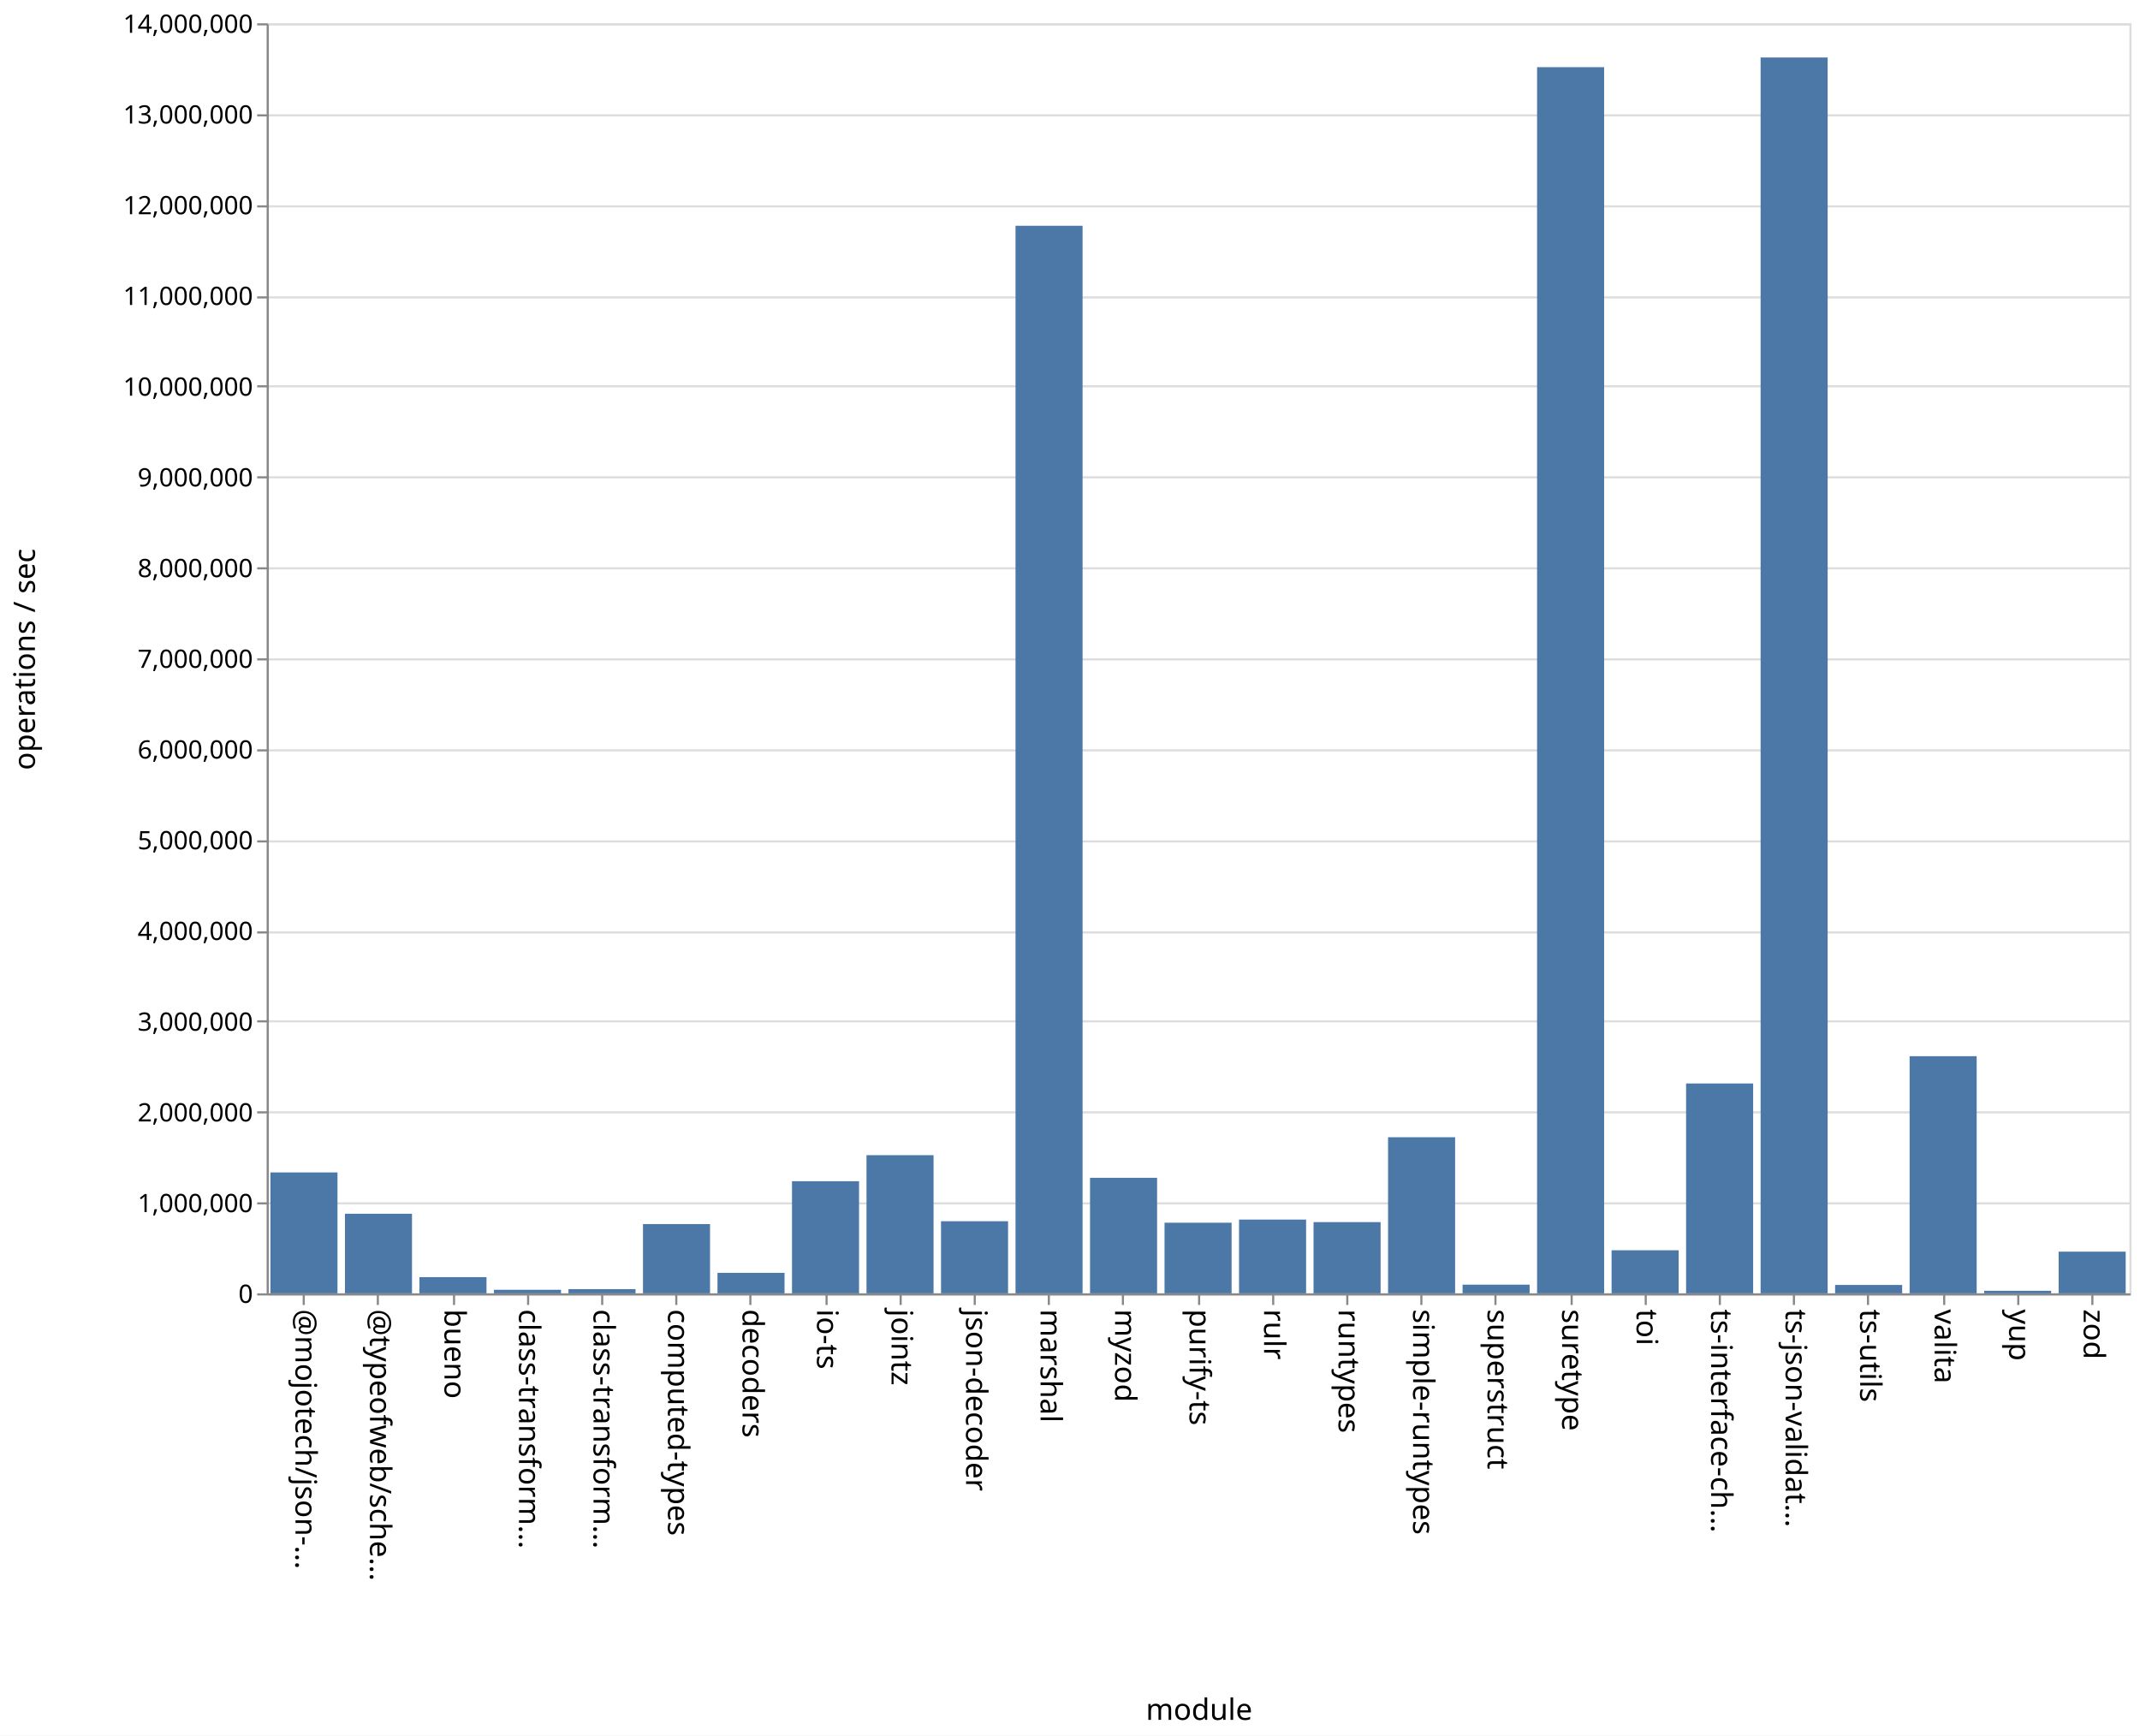
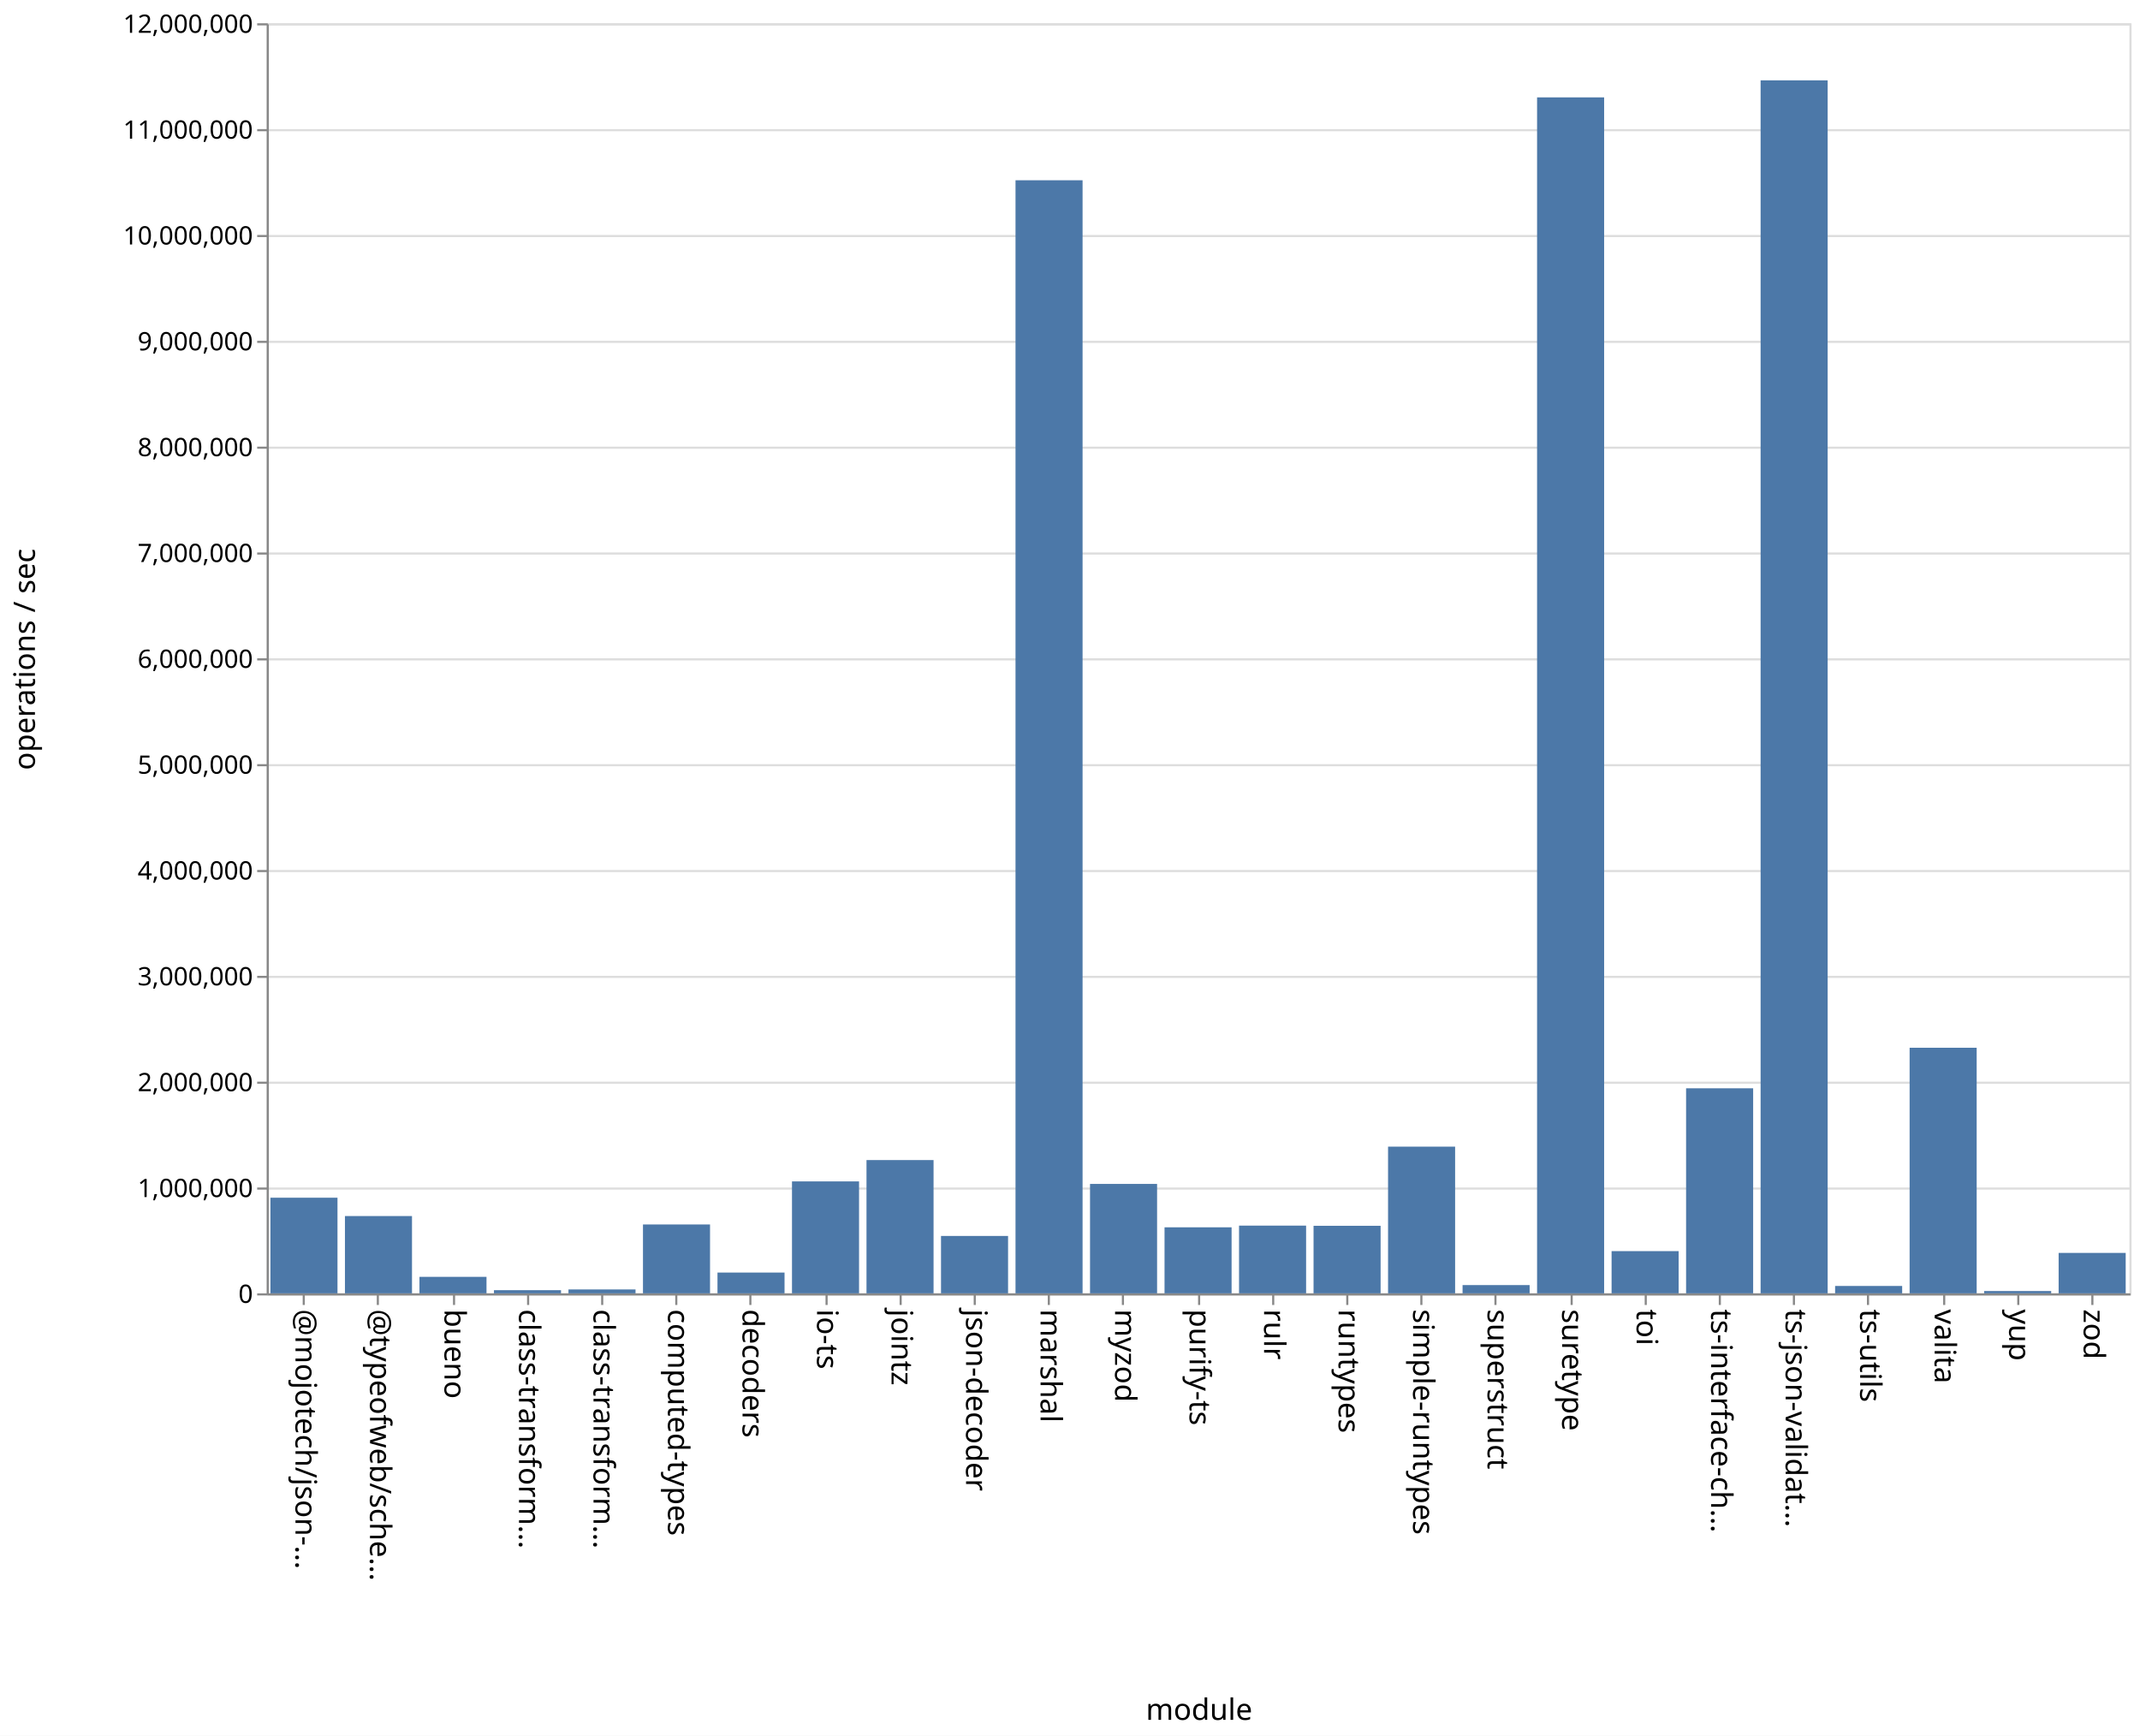
<svg xmlns="http://www.w3.org/2000/svg" class="marks" width="1011" height="820">
  <path fill="#fff" d="M0 0h1011v820H0z" />
  <g class="mark-group role-frame root" aria-roledescription="group mark container" fill="none" stroke-miterlimit="10">
    <path class="background" aria-hidden="true" d="M126.5 11.5h880v600h-880Z" stroke="#ddd" />
-     <g class="mark-group role-axis" aria-roledescription="axis" aria-label="Y-axis for a linear scale with values from 0 to 14,000,000">
+     <g class="mark-group role-axis" aria-roledescription="axis" aria-label="Y-axis for a linear scale with values from 0 to 12,000,000">
      <path class="background" aria-hidden="true" d="M126.5 11.5Z" pointer-events="none" />
      <g class="mark-rule role-axis-grid" pointer-events="none" stroke="#ddd">
-         <path d="M126.5 611.5h880M126.5 568.5h880M126.5 525.5h880M126.5 482.5h880M126.5 440.5h880M126.5 397.5h880M126.5 354.5h880M126.5 311.5h880M126.5 268.5h880M126.5 225.5h880M126.5 182.5h880M126.5 140.5h880M126.5 97.5h880M126.5 54.5h880M126.5 11.5h880" />
+         <path d="M126.5 611.5h880M126.5 561.5h880M126.5 511.5h880M126.5 461.5h880M126.5 411.5h880M126.5 361.5h880M126.5 311.5h880M126.5 261.5h880M126.5 211.5h880M126.5 161.5h880M126.5 111.5h880M126.5 61.5h880M126.5 11.5h880" />
      </g>
    </g>
    <g pointer-events="none" class="mark-group role-axis" aria-roledescription="axis" aria-label="X-axis titled 'module' for a discrete scale with 25 values: @mojotech/json-type-validation, @typeofweb/schema, bueno, class-transformer-validator-async, class-transformer-validator-sync, ending with zod">
      <path class="background" aria-hidden="true" d="M126.5 611.5Z" />
      <g class="mark-rule role-axis-tick" stroke="#888">
        <path d="M143.5 611.5v5M178.5 611.5v5M214.5 611.5v5M249.5 611.5v5M284.5 611.5v5M319.5 611.5v5M354.5 611.5v5M390.5 611.5v5M425.5 611.5v5M460.5 611.5v5M495.5 611.5v5M530.5 611.5v5M566.5 611.5v5M601.5 611.5v5M636.5 611.5v5M671.5 611.5v5M706.5 611.5v5M742.5 611.5v5M777.5 611.5v5M812.5 611.5v5M847.5 611.5v5M882.5 611.5v5M918.5 611.5v5M953.5 611.5v5M988.5 611.5v5" />
      </g>
      <g class="mark-text role-axis-label" font-family="sans-serif" font-size="14" fill="#000">
        <text transform="rotate(90 -239.45 379.05)">@mojotech/json-…</text>
        <text transform="rotate(90 -221.85 396.65)">@typeofweb/sche…</text>
        <text transform="rotate(90 -204.25 414.25)">bueno</text>
        <text transform="rotate(90 -186.65 431.85)">class-transform…</text>
        <text transform="rotate(90 -169.05 449.45)">class-transform…</text>
        <text transform="rotate(90 -151.45 467.05)">computed-types</text>
        <text transform="rotate(90 -133.85 484.65)">decoders</text>
        <text transform="rotate(90 -116.25 502.25)">io-ts</text>
        <text transform="rotate(90 -98.65 519.85)">jointz</text>
        <text transform="rotate(90 -81.05 537.45)">json-decoder</text>
        <text transform="rotate(90 -63.45 555.05)">marshal</text>
        <text transform="rotate(90 -45.85 572.65)">myzod</text>
        <text transform="rotate(90 -28.25 590.25)">purify-ts</text>
        <text transform="rotate(90 -10.65 607.85)">rulr</text>
        <text transform="rotate(90 6.95 625.45)">runtypes</text>
        <text transform="rotate(90 24.55 643.05)">simple-runtypes</text>
        <text transform="rotate(90 42.15 660.65)">superstruct</text>
        <text transform="rotate(90 59.75 678.25)">suretype</text>
        <text transform="rotate(90 77.35 695.85)">toi</text>
        <text transform="rotate(90 94.95 713.45)">ts-interface-ch…</text>
        <text transform="rotate(90 112.55 731.05)">ts-json-validat…</text>
        <text transform="rotate(90 130.15 748.65)">ts-utils</text>
        <text transform="rotate(90 147.75 766.25)">valita</text>
        <text transform="rotate(90 165.35 783.85)">yup</text>
        <text transform="rotate(90 182.95 801.45)">zod</text>
      </g>
      <path stroke="#888" d="M126.5 611.5h880" class="mark-rule role-axis-domain" />
      <text text-anchor="middle" transform="translate(566.5 812.5)" font-family="sans-serif" font-size="14" fill="#000" class="mark-text role-axis-title">module</text>
    </g>
-     <g pointer-events="none" class="mark-group role-axis" aria-roledescription="axis" aria-label="Y-axis titled 'operations / sec' for a linear scale with values from 0 to 14,000,000">
+     <g pointer-events="none" class="mark-group role-axis" aria-roledescription="axis" aria-label="Y-axis titled 'operations / sec' for a linear scale with values from 0 to 12,000,000">
      <path class="background" aria-hidden="true" d="M126.5 11.5Z" />
      <g class="mark-rule role-axis-tick" stroke="#888">
-         <path d="M126.5 611.5h-5M126.5 568.5h-5M126.5 525.5h-5M126.5 482.5h-5M126.5 440.5h-5M126.5 397.5h-5M126.5 354.5h-5M126.5 311.5h-5M126.5 268.5h-5M126.5 225.5h-5M126.5 182.5h-5M126.5 140.5h-5M126.5 97.5h-5M126.5 54.5h-5M126.5 11.5h-5" />
+         <path d="M126.5 611.5h-5M126.5 561.5h-5M126.5 511.5h-5M126.5 461.5h-5M126.5 411.5h-5M126.5 361.5h-5M126.5 311.5h-5M126.5 261.5h-5M126.5 211.5h-5M126.5 161.5h-5M126.5 111.5h-5M126.5 61.5h-5M126.5 11.5h-5" />
      </g>
      <g class="mark-text role-axis-label" text-anchor="end" font-family="sans-serif" font-size="12" fill="#000">
        <text transform="translate(119.5 615.5)">0</text>
-         <text transform="translate(119.5 572.643)">1,000,000</text>
-         <text transform="translate(119.5 529.786)">2,000,000</text>
-         <text transform="translate(119.5 486.929)">3,000,000</text>
-         <text transform="translate(119.5 444.071)">4,000,000</text>
-         <text transform="translate(119.5 401.214)">5,000,000</text>
-         <text transform="translate(119.5 358.357)">6,000,000</text>
-         <text transform="translate(119.5 315.5)">7,000,000</text>
-         <text transform="translate(119.5 272.643)">8,000,000</text>
-         <text transform="translate(119.5 229.786)">9,000,000</text>
-         <text transform="translate(119.5 186.929)">10,000,000</text>
-         <text transform="translate(119.5 144.071)">11,000,000</text>
-         <text transform="translate(119.5 101.214)">12,000,000</text>
-         <text transform="translate(119.5 58.357)">13,000,000</text>
-         <text transform="translate(119.5 15.5)">14,000,000</text>
+         <text transform="translate(119.5 565.5)">1,000,000</text>
+         <text transform="translate(119.5 515.5)">2,000,000</text>
+         <text transform="translate(119.5 465.5)">3,000,000</text>
+         <text transform="translate(119.5 415.5)">4,000,000</text>
+         <text transform="translate(119.5 365.5)">5,000,000</text>
+         <text transform="translate(119.5 315.5)">6,000,000</text>
+         <text transform="translate(119.5 265.5)">7,000,000</text>
+         <text transform="translate(119.5 215.5)">8,000,000</text>
+         <text transform="translate(119.5 165.5)">9,000,000</text>
+         <text transform="translate(119.5 115.5)">10,000,000</text>
+         <text transform="translate(119.5 65.5)">11,000,000</text>
+         <text transform="translate(119.5 15.5)">12,000,000</text>
      </g>
      <path stroke="#888" d="M126.5 611.5v-600" class="mark-rule role-axis-domain" />
      <text text-anchor="middle" transform="rotate(-90 164 147.5)" font-family="sans-serif" font-size="14" fill="#000" class="mark-text role-axis-title">operations / sec</text>
    </g>
    <g class="mark-rect role-mark marks" aria-roledescription="rect mark container" fill="#4c78a8">
-       <path d="M198.16 603.35h31.68V611h-31.68ZM233.36 609.32h31.68V611h-31.68ZM268.56 609.012h31.68V611h-31.68ZM303.76 578.276h31.68V611h-31.68ZM338.96 601.314h31.68V611h-31.68ZM374.16 558.031h31.68V611h-31.68ZM409.36 545.731h31.68V611h-31.68ZM444.56 576.932h31.68V611h-31.68ZM479.76 106.661h31.68V611h-31.68ZM127.76 553.886h31.68V611h-31.68ZM514.96 556.419h31.68V611h-31.68ZM550.16 577.636h31.68V611h-31.68ZM585.36 576.155h31.68V611h-31.68ZM620.56 577.348h31.68V611h-31.68ZM655.76 537.253h31.68V611h-31.68ZM690.96 606.898h31.68V611h-31.68ZM726.16 31.729h31.68V611h-31.68ZM761.36 590.654h31.68V611h-31.68ZM796.56 511.856h31.68V611h-31.68ZM831.76 27.157h31.68V611h-31.68ZM866.96 607.043h31.68V611h-31.68ZM162.96 573.4h31.68V611h-31.68ZM902.16 498.967h31.68V611h-31.68ZM937.36 609.79h31.68V611h-31.68ZM972.56 591.31h31.68V611h-31.68Z" />
+       <path d="M198.16 603.21h31.68V611h-31.68ZM233.36 609.507h31.68V611h-31.68ZM268.56 609.159h31.68V611h-31.68ZM303.76 578.464h31.68V611h-31.68ZM338.96 601.183h31.68V611h-31.68ZM374.16 558.12h31.68V611h-31.68ZM409.36 548.039h31.68V611h-31.68ZM444.56 583.888h31.68V611h-31.68ZM479.76 85.163h31.68V611h-31.68ZM127.76 565.822h31.68V611h-31.68ZM514.96 559.307h31.68V611h-31.68ZM550.16 579.807h31.68V611h-31.68ZM585.36 579.008h31.68V611h-31.68ZM620.56 579.092h31.68V611h-31.68ZM655.76 541.696h31.68V611h-31.68ZM690.96 607.097h31.68V611h-31.68ZM726.16 46.006h31.68V611h-31.68ZM761.36 591.054h31.68V611h-31.68ZM796.56 514.132h31.68V611h-31.68ZM831.76 37.954h31.68V611h-31.68ZM866.96 607.517h31.68V611h-31.68ZM162.96 574.485h31.68V611h-31.68ZM902.16 494.98h31.68V611h-31.68ZM937.36 609.912h31.68V611h-31.68ZM972.56 591.898h31.68V611h-31.68Z" />
    </g>
  </g>
</svg>
